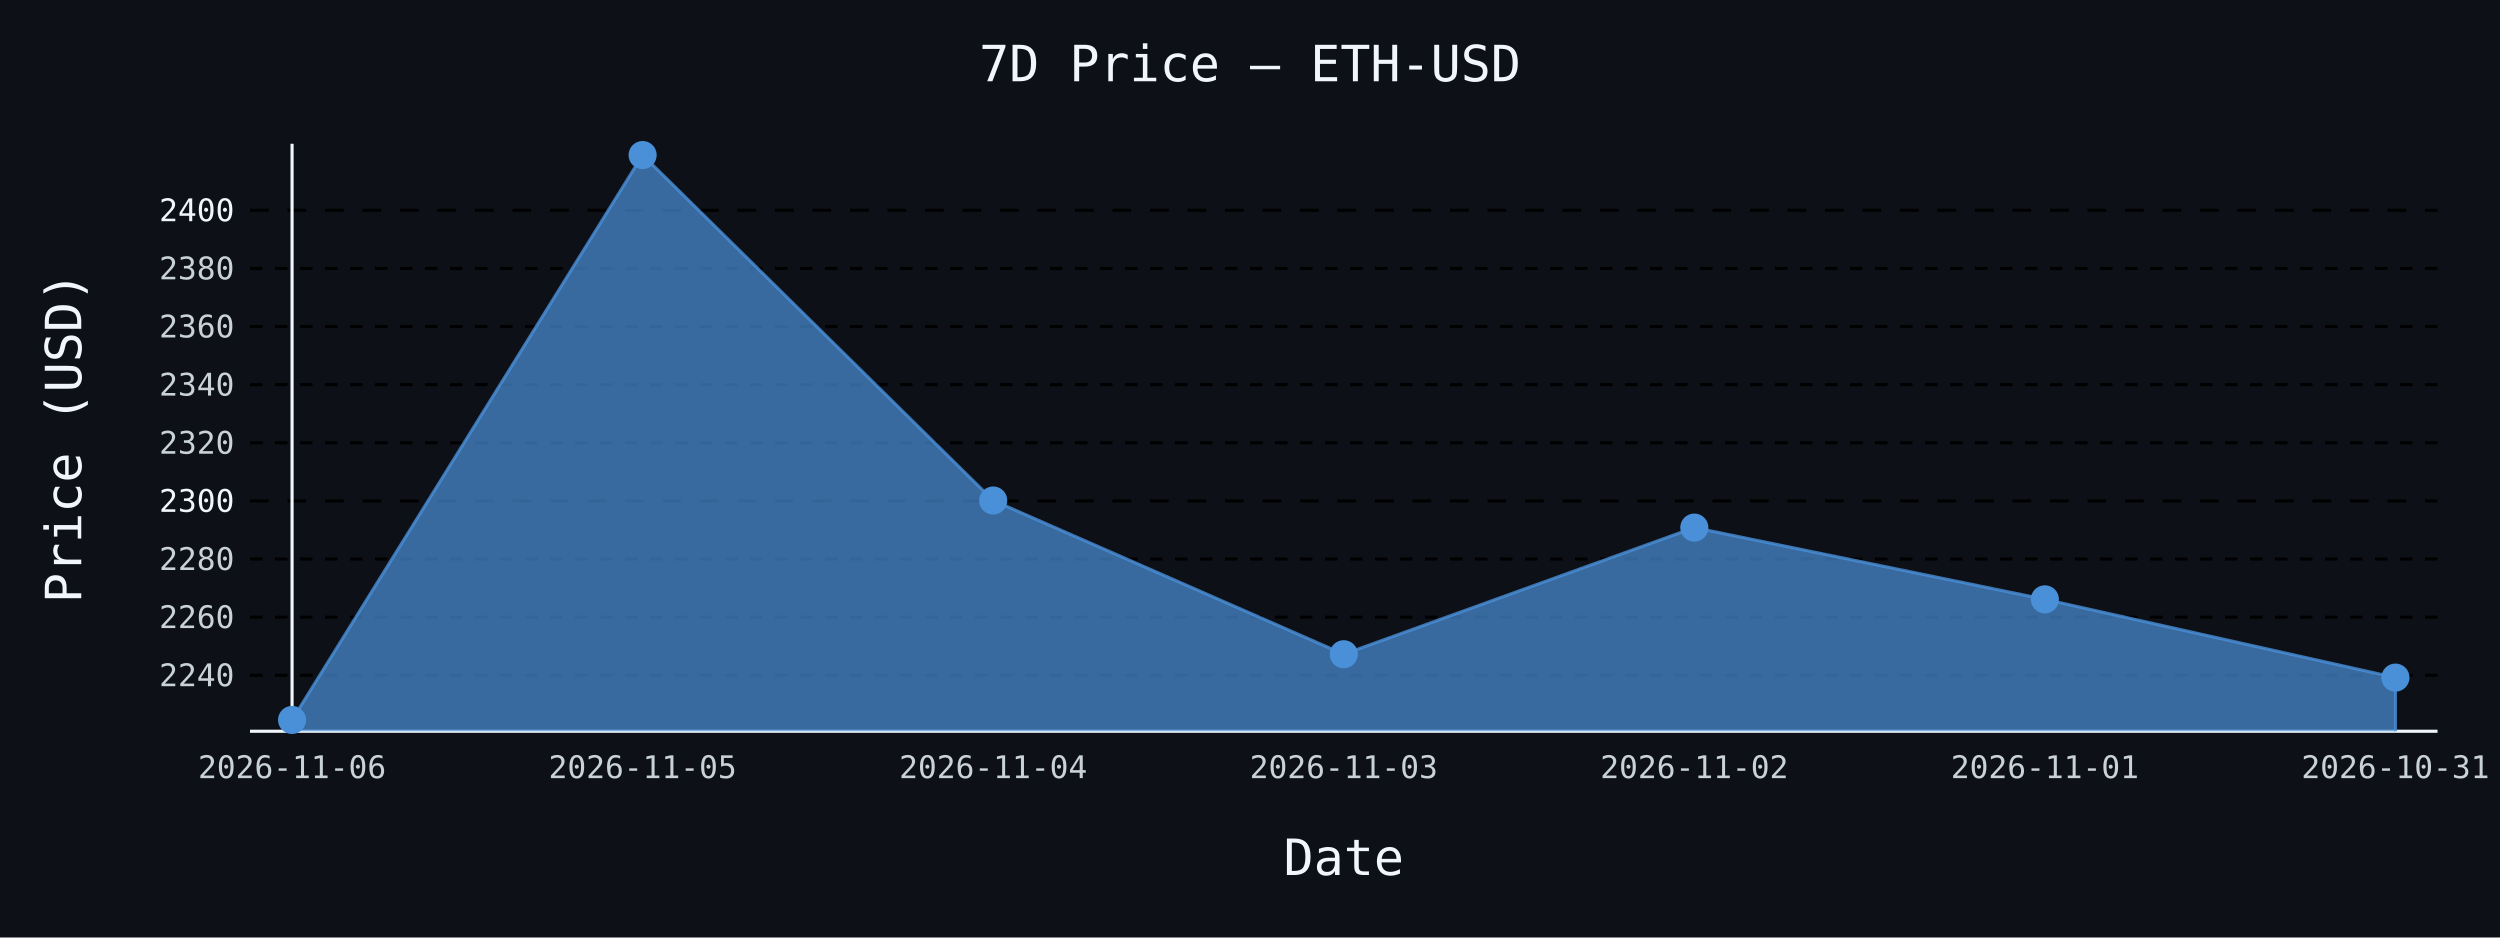
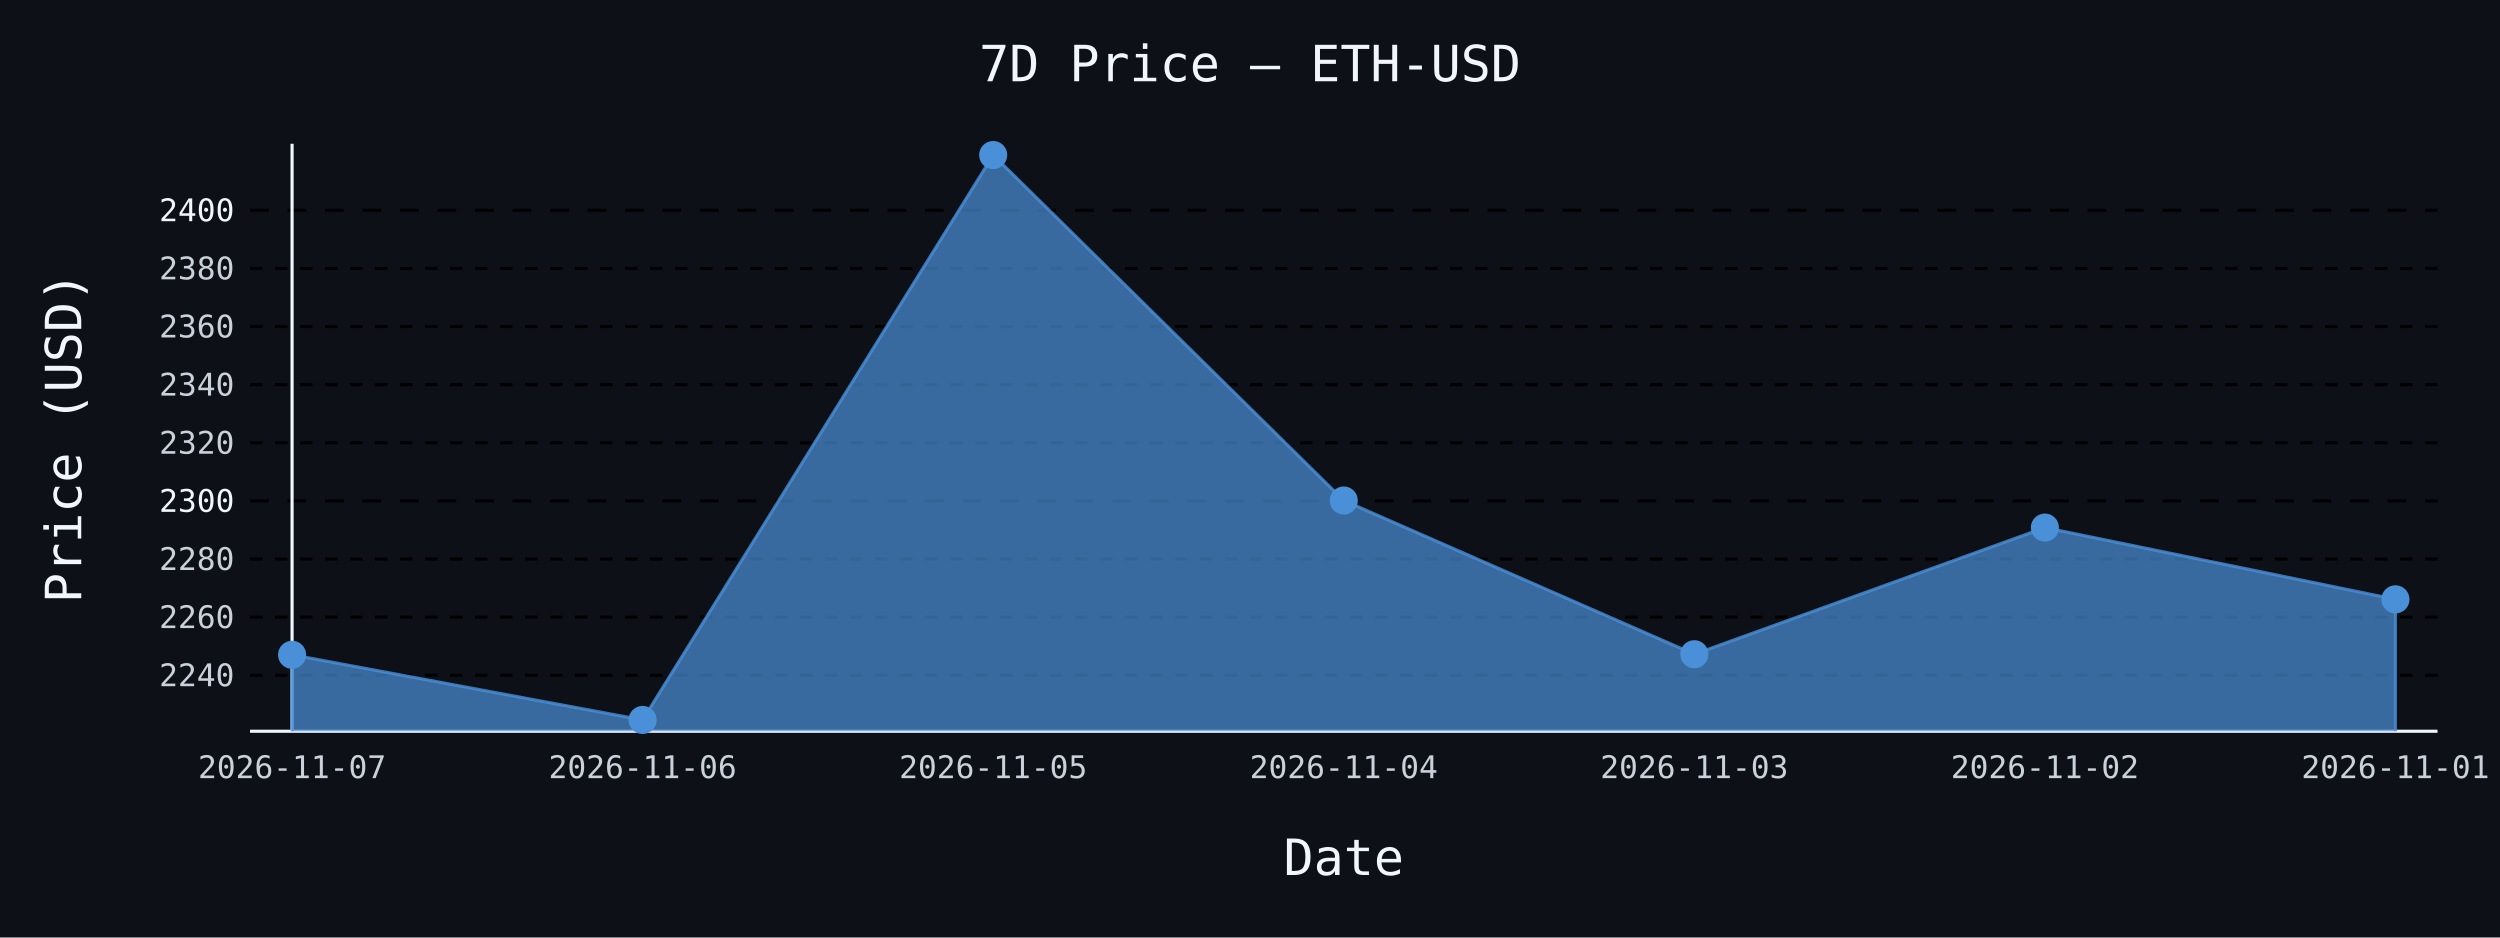
- <svg xmlns="http://www.w3.org/2000/svg" id="chart-52997a0d-2fed-4f67-9330-cc27457a1170" class="pygal-chart" viewBox="0 0 800 300">
+ <svg xmlns="http://www.w3.org/2000/svg" id="chart-0d229cb6-24f2-4b45-bea6-5a6389619563" class="pygal-chart" viewBox="0 0 800 300">
  <defs>
-     <style type="text/css">#chart-52997a0d-2fed-4f67-9330-cc27457a1170{-webkit-user-select:none;-webkit-font-smoothing:antialiased;font-family:monospace}#chart-52997a0d-2fed-4f67-9330-cc27457a1170 .title{font-family:monospace;font-size:16px}#chart-52997a0d-2fed-4f67-9330-cc27457a1170 .legends .legend text{font-family:monospace;font-size:14px}#chart-52997a0d-2fed-4f67-9330-cc27457a1170 .axis text{font-family:monospace;font-size:10px}#chart-52997a0d-2fed-4f67-9330-cc27457a1170 .axis text.major{font-family:monospace;font-size:10px}#chart-52997a0d-2fed-4f67-9330-cc27457a1170 .text-overlay text.value{font-family:monospace;font-size:16px}#chart-52997a0d-2fed-4f67-9330-cc27457a1170 .text-overlay text.label{font-family:monospace;font-size:10px}#chart-52997a0d-2fed-4f67-9330-cc27457a1170 .tooltip{font-family:monospace;font-size:14px}#chart-52997a0d-2fed-4f67-9330-cc27457a1170 text.no_data{font-family:monospace;font-size:64px}
- #chart-52997a0d-2fed-4f67-9330-cc27457a1170{background-color:#0d1117}#chart-52997a0d-2fed-4f67-9330-cc27457a1170 path,#chart-52997a0d-2fed-4f67-9330-cc27457a1170 line,#chart-52997a0d-2fed-4f67-9330-cc27457a1170 rect,#chart-52997a0d-2fed-4f67-9330-cc27457a1170 circle{-webkit-transition:150ms;-moz-transition:150ms;transition:150ms}#chart-52997a0d-2fed-4f67-9330-cc27457a1170 .graph &gt; .background{fill:#0d1117}#chart-52997a0d-2fed-4f67-9330-cc27457a1170 .plot &gt; .background{fill:#0d1117}#chart-52997a0d-2fed-4f67-9330-cc27457a1170 .graph{fill:#c9d1d9}#chart-52997a0d-2fed-4f67-9330-cc27457a1170 text.no_data{fill:#f0f6fc}#chart-52997a0d-2fed-4f67-9330-cc27457a1170 .title{fill:#f0f6fc}#chart-52997a0d-2fed-4f67-9330-cc27457a1170 .legends .legend text{fill:#c9d1d9}#chart-52997a0d-2fed-4f67-9330-cc27457a1170 .legends .legend:hover text{fill:#f0f6fc}#chart-52997a0d-2fed-4f67-9330-cc27457a1170 .axis .line{stroke:#f0f6fc}#chart-52997a0d-2fed-4f67-9330-cc27457a1170 .axis .guide.line{stroke:#8b949e}#chart-52997a0d-2fed-4f67-9330-cc27457a1170 .axis .major.line{stroke:#c9d1d9}#chart-52997a0d-2fed-4f67-9330-cc27457a1170 .axis text.major{fill:#f0f6fc}#chart-52997a0d-2fed-4f67-9330-cc27457a1170 .axis.y .guides:hover .guide.line,#chart-52997a0d-2fed-4f67-9330-cc27457a1170 .line-graph .axis.x .guides:hover .guide.line,#chart-52997a0d-2fed-4f67-9330-cc27457a1170 .stackedline-graph .axis.x .guides:hover .guide.line,#chart-52997a0d-2fed-4f67-9330-cc27457a1170 .xy-graph .axis.x .guides:hover .guide.line{stroke:#f0f6fc}#chart-52997a0d-2fed-4f67-9330-cc27457a1170 .axis .guides:hover text{fill:#f0f6fc}#chart-52997a0d-2fed-4f67-9330-cc27457a1170 .reactive{fill-opacity:.7;stroke-opacity:.8;stroke-width:1}#chart-52997a0d-2fed-4f67-9330-cc27457a1170 .ci{stroke:#c9d1d9}#chart-52997a0d-2fed-4f67-9330-cc27457a1170 .reactive.active,#chart-52997a0d-2fed-4f67-9330-cc27457a1170 .active .reactive{fill-opacity:.8;stroke-opacity:.9;stroke-width:4}#chart-52997a0d-2fed-4f67-9330-cc27457a1170 .ci .reactive.active{stroke-width:1.5}#chart-52997a0d-2fed-4f67-9330-cc27457a1170 .series text{fill:#f0f6fc}#chart-52997a0d-2fed-4f67-9330-cc27457a1170 .tooltip rect{fill:#0d1117;stroke:#f0f6fc;-webkit-transition:opacity 150ms;-moz-transition:opacity 150ms;transition:opacity 150ms}#chart-52997a0d-2fed-4f67-9330-cc27457a1170 .tooltip .label{fill:#c9d1d9}#chart-52997a0d-2fed-4f67-9330-cc27457a1170 .tooltip .label{fill:#c9d1d9}#chart-52997a0d-2fed-4f67-9330-cc27457a1170 .tooltip .legend{font-size:.8em;fill:#8b949e}#chart-52997a0d-2fed-4f67-9330-cc27457a1170 .tooltip .x_label{font-size:.6em;fill:#f0f6fc}#chart-52997a0d-2fed-4f67-9330-cc27457a1170 .tooltip .xlink{font-size:.5em;text-decoration:underline}#chart-52997a0d-2fed-4f67-9330-cc27457a1170 .tooltip .value{font-size:1.5em}#chart-52997a0d-2fed-4f67-9330-cc27457a1170 .bound{font-size:.5em}#chart-52997a0d-2fed-4f67-9330-cc27457a1170 .max-value{font-size:.75em;fill:#8b949e}#chart-52997a0d-2fed-4f67-9330-cc27457a1170 .map-element{fill:#0d1117;stroke:#8b949e !important}#chart-52997a0d-2fed-4f67-9330-cc27457a1170 .map-element .reactive{fill-opacity:inherit;stroke-opacity:inherit}#chart-52997a0d-2fed-4f67-9330-cc27457a1170 .color-0,#chart-52997a0d-2fed-4f67-9330-cc27457a1170 .color-0 a:visited{stroke:#4a90d9;fill:#4a90d9}#chart-52997a0d-2fed-4f67-9330-cc27457a1170 .text-overlay .color-0 text{fill:black}
- #chart-52997a0d-2fed-4f67-9330-cc27457a1170 text.no_data{text-anchor:middle}#chart-52997a0d-2fed-4f67-9330-cc27457a1170 .guide.line{fill:none}#chart-52997a0d-2fed-4f67-9330-cc27457a1170 .centered{text-anchor:middle}#chart-52997a0d-2fed-4f67-9330-cc27457a1170 .title{text-anchor:middle}#chart-52997a0d-2fed-4f67-9330-cc27457a1170 .legends .legend text{fill-opacity:1}#chart-52997a0d-2fed-4f67-9330-cc27457a1170 .axis.x text{text-anchor:middle}#chart-52997a0d-2fed-4f67-9330-cc27457a1170 .axis.x:not(.web) text[transform]{text-anchor:start}#chart-52997a0d-2fed-4f67-9330-cc27457a1170 .axis.x:not(.web) text[transform].backwards{text-anchor:end}#chart-52997a0d-2fed-4f67-9330-cc27457a1170 .axis.y text{text-anchor:end}#chart-52997a0d-2fed-4f67-9330-cc27457a1170 .axis.y text[transform].backwards{text-anchor:start}#chart-52997a0d-2fed-4f67-9330-cc27457a1170 .axis.y2 text{text-anchor:start}#chart-52997a0d-2fed-4f67-9330-cc27457a1170 .axis.y2 text[transform].backwards{text-anchor:end}#chart-52997a0d-2fed-4f67-9330-cc27457a1170 .axis .guide.line{stroke-dasharray:4,4;stroke:black}#chart-52997a0d-2fed-4f67-9330-cc27457a1170 .axis .major.guide.line{stroke-dasharray:6,6;stroke:black}#chart-52997a0d-2fed-4f67-9330-cc27457a1170 .horizontal .axis.y .guide.line,#chart-52997a0d-2fed-4f67-9330-cc27457a1170 .horizontal .axis.y2 .guide.line,#chart-52997a0d-2fed-4f67-9330-cc27457a1170 .vertical .axis.x .guide.line{opacity:0}#chart-52997a0d-2fed-4f67-9330-cc27457a1170 .horizontal .axis.always_show .guide.line,#chart-52997a0d-2fed-4f67-9330-cc27457a1170 .vertical .axis.always_show .guide.line{opacity:1 !important}#chart-52997a0d-2fed-4f67-9330-cc27457a1170 .axis.y .guides:hover .guide.line,#chart-52997a0d-2fed-4f67-9330-cc27457a1170 .axis.y2 .guides:hover .guide.line,#chart-52997a0d-2fed-4f67-9330-cc27457a1170 .axis.x .guides:hover .guide.line{opacity:1}#chart-52997a0d-2fed-4f67-9330-cc27457a1170 .axis .guides:hover text{opacity:1}#chart-52997a0d-2fed-4f67-9330-cc27457a1170 .nofill{fill:none}#chart-52997a0d-2fed-4f67-9330-cc27457a1170 .subtle-fill{fill-opacity:.2}#chart-52997a0d-2fed-4f67-9330-cc27457a1170 .dot{stroke-width:1px;fill-opacity:1;stroke-opacity:1}#chart-52997a0d-2fed-4f67-9330-cc27457a1170 .dot.active{stroke-width:5px}#chart-52997a0d-2fed-4f67-9330-cc27457a1170 .dot.negative{fill:transparent}#chart-52997a0d-2fed-4f67-9330-cc27457a1170 text,#chart-52997a0d-2fed-4f67-9330-cc27457a1170 tspan{stroke:none !important}#chart-52997a0d-2fed-4f67-9330-cc27457a1170 .series text.active{opacity:1}#chart-52997a0d-2fed-4f67-9330-cc27457a1170 .tooltip rect{fill-opacity:.95;stroke-width:.5}#chart-52997a0d-2fed-4f67-9330-cc27457a1170 .tooltip text{fill-opacity:1}#chart-52997a0d-2fed-4f67-9330-cc27457a1170 .showable{visibility:hidden}#chart-52997a0d-2fed-4f67-9330-cc27457a1170 .showable.shown{visibility:visible}#chart-52997a0d-2fed-4f67-9330-cc27457a1170 .gauge-background{fill:rgba(229,229,229,1);stroke:none}#chart-52997a0d-2fed-4f67-9330-cc27457a1170 .bg-lines{stroke:#0d1117;stroke-width:2px}</style>
+     <style type="text/css">#chart-0d229cb6-24f2-4b45-bea6-5a6389619563{-webkit-user-select:none;-webkit-font-smoothing:antialiased;font-family:monospace}#chart-0d229cb6-24f2-4b45-bea6-5a6389619563 .title{font-family:monospace;font-size:16px}#chart-0d229cb6-24f2-4b45-bea6-5a6389619563 .legends .legend text{font-family:monospace;font-size:14px}#chart-0d229cb6-24f2-4b45-bea6-5a6389619563 .axis text{font-family:monospace;font-size:10px}#chart-0d229cb6-24f2-4b45-bea6-5a6389619563 .axis text.major{font-family:monospace;font-size:10px}#chart-0d229cb6-24f2-4b45-bea6-5a6389619563 .text-overlay text.value{font-family:monospace;font-size:16px}#chart-0d229cb6-24f2-4b45-bea6-5a6389619563 .text-overlay text.label{font-family:monospace;font-size:10px}#chart-0d229cb6-24f2-4b45-bea6-5a6389619563 .tooltip{font-family:monospace;font-size:14px}#chart-0d229cb6-24f2-4b45-bea6-5a6389619563 text.no_data{font-family:monospace;font-size:64px}
+ #chart-0d229cb6-24f2-4b45-bea6-5a6389619563{background-color:#0d1117}#chart-0d229cb6-24f2-4b45-bea6-5a6389619563 path,#chart-0d229cb6-24f2-4b45-bea6-5a6389619563 line,#chart-0d229cb6-24f2-4b45-bea6-5a6389619563 rect,#chart-0d229cb6-24f2-4b45-bea6-5a6389619563 circle{-webkit-transition:150ms;-moz-transition:150ms;transition:150ms}#chart-0d229cb6-24f2-4b45-bea6-5a6389619563 .graph &gt; .background{fill:#0d1117}#chart-0d229cb6-24f2-4b45-bea6-5a6389619563 .plot &gt; .background{fill:#0d1117}#chart-0d229cb6-24f2-4b45-bea6-5a6389619563 .graph{fill:#c9d1d9}#chart-0d229cb6-24f2-4b45-bea6-5a6389619563 text.no_data{fill:#f0f6fc}#chart-0d229cb6-24f2-4b45-bea6-5a6389619563 .title{fill:#f0f6fc}#chart-0d229cb6-24f2-4b45-bea6-5a6389619563 .legends .legend text{fill:#c9d1d9}#chart-0d229cb6-24f2-4b45-bea6-5a6389619563 .legends .legend:hover text{fill:#f0f6fc}#chart-0d229cb6-24f2-4b45-bea6-5a6389619563 .axis .line{stroke:#f0f6fc}#chart-0d229cb6-24f2-4b45-bea6-5a6389619563 .axis .guide.line{stroke:#8b949e}#chart-0d229cb6-24f2-4b45-bea6-5a6389619563 .axis .major.line{stroke:#c9d1d9}#chart-0d229cb6-24f2-4b45-bea6-5a6389619563 .axis text.major{fill:#f0f6fc}#chart-0d229cb6-24f2-4b45-bea6-5a6389619563 .axis.y .guides:hover .guide.line,#chart-0d229cb6-24f2-4b45-bea6-5a6389619563 .line-graph .axis.x .guides:hover .guide.line,#chart-0d229cb6-24f2-4b45-bea6-5a6389619563 .stackedline-graph .axis.x .guides:hover .guide.line,#chart-0d229cb6-24f2-4b45-bea6-5a6389619563 .xy-graph .axis.x .guides:hover .guide.line{stroke:#f0f6fc}#chart-0d229cb6-24f2-4b45-bea6-5a6389619563 .axis .guides:hover text{fill:#f0f6fc}#chart-0d229cb6-24f2-4b45-bea6-5a6389619563 .reactive{fill-opacity:.7;stroke-opacity:.8;stroke-width:1}#chart-0d229cb6-24f2-4b45-bea6-5a6389619563 .ci{stroke:#c9d1d9}#chart-0d229cb6-24f2-4b45-bea6-5a6389619563 .reactive.active,#chart-0d229cb6-24f2-4b45-bea6-5a6389619563 .active .reactive{fill-opacity:.8;stroke-opacity:.9;stroke-width:4}#chart-0d229cb6-24f2-4b45-bea6-5a6389619563 .ci .reactive.active{stroke-width:1.5}#chart-0d229cb6-24f2-4b45-bea6-5a6389619563 .series text{fill:#f0f6fc}#chart-0d229cb6-24f2-4b45-bea6-5a6389619563 .tooltip rect{fill:#0d1117;stroke:#f0f6fc;-webkit-transition:opacity 150ms;-moz-transition:opacity 150ms;transition:opacity 150ms}#chart-0d229cb6-24f2-4b45-bea6-5a6389619563 .tooltip .label{fill:#c9d1d9}#chart-0d229cb6-24f2-4b45-bea6-5a6389619563 .tooltip .label{fill:#c9d1d9}#chart-0d229cb6-24f2-4b45-bea6-5a6389619563 .tooltip .legend{font-size:.8em;fill:#8b949e}#chart-0d229cb6-24f2-4b45-bea6-5a6389619563 .tooltip .x_label{font-size:.6em;fill:#f0f6fc}#chart-0d229cb6-24f2-4b45-bea6-5a6389619563 .tooltip .xlink{font-size:.5em;text-decoration:underline}#chart-0d229cb6-24f2-4b45-bea6-5a6389619563 .tooltip .value{font-size:1.5em}#chart-0d229cb6-24f2-4b45-bea6-5a6389619563 .bound{font-size:.5em}#chart-0d229cb6-24f2-4b45-bea6-5a6389619563 .max-value{font-size:.75em;fill:#8b949e}#chart-0d229cb6-24f2-4b45-bea6-5a6389619563 .map-element{fill:#0d1117;stroke:#8b949e !important}#chart-0d229cb6-24f2-4b45-bea6-5a6389619563 .map-element .reactive{fill-opacity:inherit;stroke-opacity:inherit}#chart-0d229cb6-24f2-4b45-bea6-5a6389619563 .color-0,#chart-0d229cb6-24f2-4b45-bea6-5a6389619563 .color-0 a:visited{stroke:#4a90d9;fill:#4a90d9}#chart-0d229cb6-24f2-4b45-bea6-5a6389619563 .text-overlay .color-0 text{fill:black}
+ #chart-0d229cb6-24f2-4b45-bea6-5a6389619563 text.no_data{text-anchor:middle}#chart-0d229cb6-24f2-4b45-bea6-5a6389619563 .guide.line{fill:none}#chart-0d229cb6-24f2-4b45-bea6-5a6389619563 .centered{text-anchor:middle}#chart-0d229cb6-24f2-4b45-bea6-5a6389619563 .title{text-anchor:middle}#chart-0d229cb6-24f2-4b45-bea6-5a6389619563 .legends .legend text{fill-opacity:1}#chart-0d229cb6-24f2-4b45-bea6-5a6389619563 .axis.x text{text-anchor:middle}#chart-0d229cb6-24f2-4b45-bea6-5a6389619563 .axis.x:not(.web) text[transform]{text-anchor:start}#chart-0d229cb6-24f2-4b45-bea6-5a6389619563 .axis.x:not(.web) text[transform].backwards{text-anchor:end}#chart-0d229cb6-24f2-4b45-bea6-5a6389619563 .axis.y text{text-anchor:end}#chart-0d229cb6-24f2-4b45-bea6-5a6389619563 .axis.y text[transform].backwards{text-anchor:start}#chart-0d229cb6-24f2-4b45-bea6-5a6389619563 .axis.y2 text{text-anchor:start}#chart-0d229cb6-24f2-4b45-bea6-5a6389619563 .axis.y2 text[transform].backwards{text-anchor:end}#chart-0d229cb6-24f2-4b45-bea6-5a6389619563 .axis .guide.line{stroke-dasharray:4,4;stroke:black}#chart-0d229cb6-24f2-4b45-bea6-5a6389619563 .axis .major.guide.line{stroke-dasharray:6,6;stroke:black}#chart-0d229cb6-24f2-4b45-bea6-5a6389619563 .horizontal .axis.y .guide.line,#chart-0d229cb6-24f2-4b45-bea6-5a6389619563 .horizontal .axis.y2 .guide.line,#chart-0d229cb6-24f2-4b45-bea6-5a6389619563 .vertical .axis.x .guide.line{opacity:0}#chart-0d229cb6-24f2-4b45-bea6-5a6389619563 .horizontal .axis.always_show .guide.line,#chart-0d229cb6-24f2-4b45-bea6-5a6389619563 .vertical .axis.always_show .guide.line{opacity:1 !important}#chart-0d229cb6-24f2-4b45-bea6-5a6389619563 .axis.y .guides:hover .guide.line,#chart-0d229cb6-24f2-4b45-bea6-5a6389619563 .axis.y2 .guides:hover .guide.line,#chart-0d229cb6-24f2-4b45-bea6-5a6389619563 .axis.x .guides:hover .guide.line{opacity:1}#chart-0d229cb6-24f2-4b45-bea6-5a6389619563 .axis .guides:hover text{opacity:1}#chart-0d229cb6-24f2-4b45-bea6-5a6389619563 .nofill{fill:none}#chart-0d229cb6-24f2-4b45-bea6-5a6389619563 .subtle-fill{fill-opacity:.2}#chart-0d229cb6-24f2-4b45-bea6-5a6389619563 .dot{stroke-width:1px;fill-opacity:1;stroke-opacity:1}#chart-0d229cb6-24f2-4b45-bea6-5a6389619563 .dot.active{stroke-width:5px}#chart-0d229cb6-24f2-4b45-bea6-5a6389619563 .dot.negative{fill:transparent}#chart-0d229cb6-24f2-4b45-bea6-5a6389619563 text,#chart-0d229cb6-24f2-4b45-bea6-5a6389619563 tspan{stroke:none !important}#chart-0d229cb6-24f2-4b45-bea6-5a6389619563 .series text.active{opacity:1}#chart-0d229cb6-24f2-4b45-bea6-5a6389619563 .tooltip rect{fill-opacity:.95;stroke-width:.5}#chart-0d229cb6-24f2-4b45-bea6-5a6389619563 .tooltip text{fill-opacity:1}#chart-0d229cb6-24f2-4b45-bea6-5a6389619563 .showable{visibility:hidden}#chart-0d229cb6-24f2-4b45-bea6-5a6389619563 .showable.shown{visibility:visible}#chart-0d229cb6-24f2-4b45-bea6-5a6389619563 .gauge-background{fill:rgba(229,229,229,1);stroke:none}#chart-0d229cb6-24f2-4b45-bea6-5a6389619563 .bg-lines{stroke:#0d1117;stroke-width:2px}</style>
  </defs>
  <g class="graph line-graph vertical">
    <rect x="0" y="0" width="800" height="300" class="background" />
    <g transform="translate(80, 46)" class="plot">
      <rect x="0" y="0" width="700.0" height="188" class="background" />
      <g class="axis y always_show">
        <path d="M0 188 h700" class="line" />
        <g class="guides">
          <path d="M0 170.091 h700" class="guide line" />
          <text x="-5" y="173.591" class="">2240</text>
        </g>
        <g class="guides">
          <path d="M0 151.491 h700" class="guide line" />
          <text x="-5" y="154.991" class="">2260</text>
        </g>
        <g class="guides">
          <path d="M0 132.892 h700" class="guide line" />
          <text x="-5" y="136.392" class="">2280</text>
        </g>
        <g class="guides">
          <path d="M0 114.292 h700" class="major guide line" />
          <text x="-5" y="117.792" class="major">2300</text>
        </g>
        <g class="guides">
          <path d="M0 95.693 h700" class="guide line" />
          <text x="-5" y="99.193" class="">2320</text>
        </g>
        <g class="guides">
          <path d="M0 77.093 h700" class="guide line" />
          <text x="-5" y="80.593" class="">2340</text>
        </g>
        <g class="guides">
          <path d="M0 58.493 h700" class="guide line" />
          <text x="-5" y="61.993" class="">2360</text>
        </g>
        <g class="guides">
          <path d="M0 39.894 h700" class="guide line" />
          <text x="-5" y="43.394" class="">2380</text>
        </g>
        <g class="guides">
          <path d="M0 21.294 h700" class="major guide line" />
          <text x="-5" y="24.794" class="major">2400</text>
        </g>
      </g>
      <g class="axis x">
        <g class="guides">
          <path d="M13.462 0 v188" class="line" />
-           <text x="13.462" y="203.0" class="">2026-11-06</text>
+           <text x="13.462" y="203.0" class="">2026-11-07</text>
        </g>
        <g class="guides">
          <path d="M125.641 0 v188" class="guide line" />
-           <text x="125.641" y="203.0" class="">2026-11-05</text>
+           <text x="125.641" y="203.0" class="">2026-11-06</text>
        </g>
        <g class="guides">
          <path d="M237.821 0 v188" class="guide line" />
-           <text x="237.821" y="203.0" class="">2026-11-04</text>
+           <text x="237.821" y="203.0" class="">2026-11-05</text>
        </g>
        <g class="guides">
          <path d="M350 0 v188" class="guide line" />
-           <text x="350.0" y="203.0" class="">2026-11-03</text>
+           <text x="350.0" y="203.0" class="">2026-11-04</text>
        </g>
        <g class="guides">
          <path d="M462.179 0 v188" class="guide line" />
-           <text x="462.179" y="203.0" class="">2026-11-02</text>
+           <text x="462.179" y="203.0" class="">2026-11-03</text>
        </g>
        <g class="guides">
          <path d="M574.359 0 v188" class="guide line" />
-           <text x="574.359" y="203.0" class="">2026-11-01</text>
+           <text x="574.359" y="203.0" class="">2026-11-02</text>
        </g>
        <g class="guides">
          <path d="M686.538 0 v188" class="guide line" />
-           <text x="686.538" y="203.0" class="">2026-10-31</text>
+           <text x="686.538" y="203.0" class="">2026-11-01</text>
        </g>
      </g>
      <g class="series serie-0 color-0">
-         <path d="M13.462 188 L13.462 184.385 125.641 3.615 237.821 114.162 350 163.358 462.179 122.829 574.359 145.791 686.538 170.835 686.538 188" class="line reactive" />
+         <path d="M13.462 188 L13.462 163.534 125.641 184.385 237.821 3.615 350 114.162 462.179 163.358 574.359 122.829 686.538 145.791 686.538 188" class="line reactive" />
      </g>
    </g>
    <g class="titles">
      <text x="400.0" y="26" class="title plot_title">7D Price — ETH-USD</text>
      <text x="430.0" y="280" class="title">Date</text>
      <text x="0" y="166.0" class="title" transform="rotate(-90 0 140)">Price (USD)</text>
    </g>
    <g transform="translate(80, 46)" class="plot overlay">
      <g class="series serie-0 color-0">
        <g class="dots">
-           <circle cx="13.462" cy="184.385" r="4" class="dot reactive tooltip-trigger" />
+           <circle cx="13.462" cy="163.534" r="4" class="dot reactive tooltip-trigger" />
        </g>
        <g class="dots">
-           <circle cx="125.641" cy="3.615" r="4" class="dot reactive tooltip-trigger" />
+           <circle cx="125.641" cy="184.385" r="4" class="dot reactive tooltip-trigger" />
        </g>
        <g class="dots">
-           <circle cx="237.821" cy="114.162" r="4" class="dot reactive tooltip-trigger" />
+           <circle cx="237.821" cy="3.615" r="4" class="dot reactive tooltip-trigger" />
        </g>
        <g class="dots">
-           <circle cx="350.0" cy="163.358" r="4" class="dot reactive tooltip-trigger" />
+           <circle cx="350.0" cy="114.162" r="4" class="dot reactive tooltip-trigger" />
        </g>
        <g class="dots">
-           <circle cx="462.179" cy="122.829" r="4" class="dot reactive tooltip-trigger" />
+           <circle cx="462.179" cy="163.358" r="4" class="dot reactive tooltip-trigger" />
        </g>
        <g class="dots">
-           <circle cx="574.359" cy="145.791" r="4" class="dot reactive tooltip-trigger" />
+           <circle cx="574.359" cy="122.829" r="4" class="dot reactive tooltip-trigger" />
        </g>
        <g class="dots">
-           <circle cx="686.538" cy="170.835" r="4" class="dot reactive tooltip-trigger" />
+           <circle cx="686.538" cy="145.791" r="4" class="dot reactive tooltip-trigger" />
        </g>
      </g>
    </g>
    <g transform="translate(80, 46)" class="plot text-overlay">
      <g class="series serie-0 color-0" />
    </g>
    <g transform="translate(80, 46)" class="plot tooltip-overlay">
      <g transform="translate(0 0)" style="opacity: 0" class="tooltip">
        <rect rx="0" ry="0" width="0" height="0" class="tooltip-box" />
        <g class="text" />
      </g>
    </g>
  </g>
</svg>
